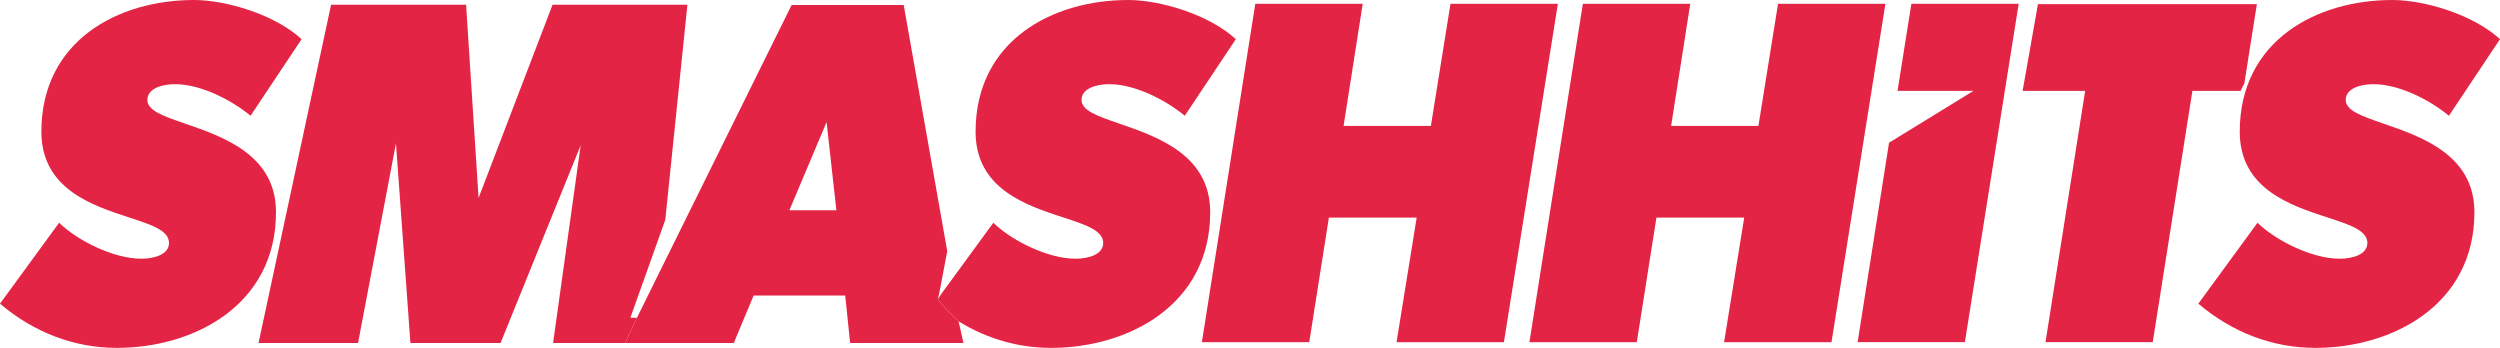
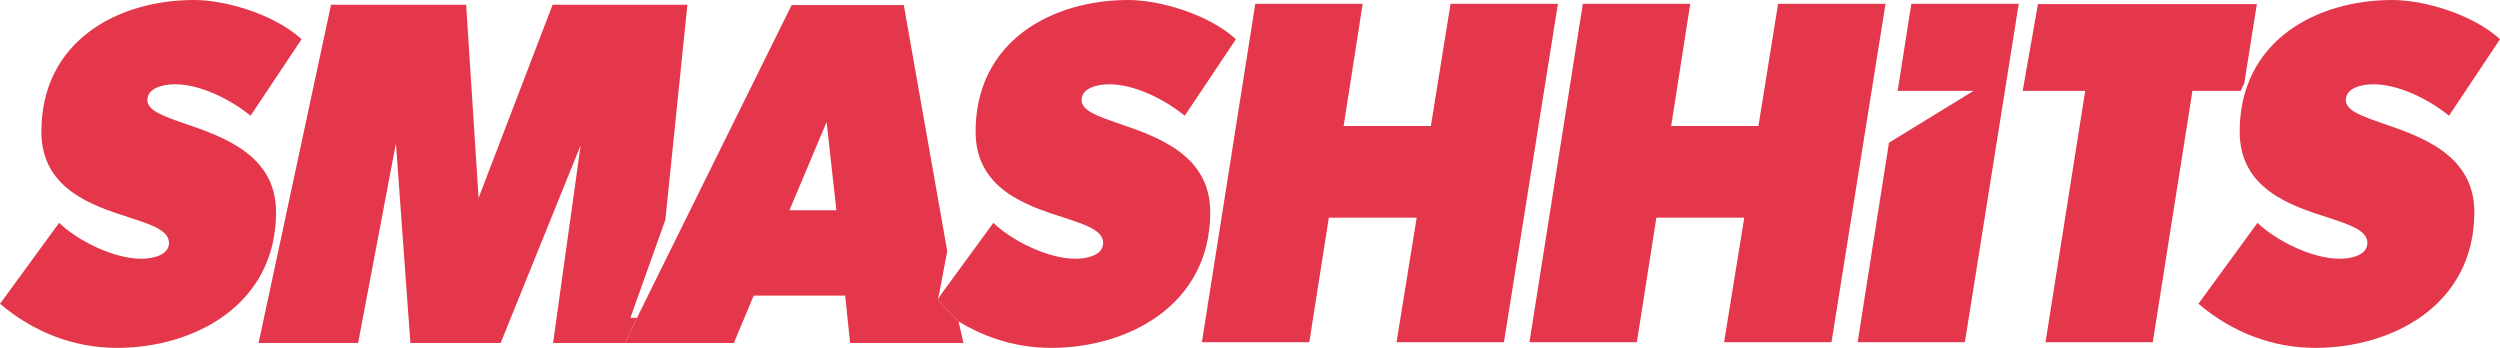
- <svg xmlns="http://www.w3.org/2000/svg" height="23.563mm" width="169.33mm" version="1.1" viewBox="0 0 600 83.49">
-   <g transform="translate(-148.35 -554.36)" fill="#e42444">
-     <path d="m373.45 626.11c0-0.01-0.01-0.01-0.01-0.02l-0.01 0.05 0.02-0.03z" />
-     <path d="m299.64 630.61 8.38-23.51 5.31-51.6h-32.37l-17.75 46.37-3-46.37h-32.4l-17.41 81.18h23.88l9.1-47.91 3.47 47.91h21.63l19.23-47.44-6.62 47.44h17.28l2.86-6.07h-1.59z" />
-     <path d="m373.44 626.09 0.02-0.1-0.03 0.08s0.01 0 0.01 0.02" />
-     <path d="m192.73 584.01c-5.23-1.81-9.01-3.11-9.01-5.67 0-2.79 3.58-3.78 6.65-3.78 6.22 0 13.61 3.85 18.11 7.58l12.25-18.38c-6.41-5.9-18.08-9.4-25.83-9.4-18.23 0-36.62 9.77-36.62 31.61 0 13.72 12.19 17.69 21.09 20.59 5.33 1.74 9.54 3.11 9.54 6.11 0 2.79-3.58 3.78-6.65 3.78-6.66 0-15.36-4.37-19.72-8.63l-14.19 19.42c8.17 6.94 17.86 10.61 28.07 10.61 18.39 0 38.17-10.2 38.17-32.57 0-13.73-12.63-18.09-21.86-21.27" />
-     <path d="m686.99 574.4 3.01-19.05h-52.54l-3.68 20.81h15.01l-9.52 60.31h25.74l9.52-60.31h11.59c0.38-0.96 0.87-1.76 0.87-1.76" />
-     <path d="m720.34 584.01c-5.23-1.81-9.01-3.11-9.01-5.67 0-2.79 3.58-3.78 6.65-3.78 6.22 0 13.61 3.85 18.11 7.58l12.26-18.38c-6.42-5.9-18.09-9.4-25.85-9.4-18.22 0-36.61 9.77-36.61 31.61 0 13.72 12.19 17.69 21.09 20.59 5.33 1.74 9.54 3.11 9.54 6.11 0 2.79-3.58 3.78-6.65 3.78-6.66 0-15.36-4.37-19.72-8.63l-14.2 19.42c8.18 6.94 17.88 10.61 28.08 10.61 18.38 0 38.18-10.2 38.18-32.57 0-13.73-12.65-18.09-21.87-21.27" />
-     <path d="m603.76 576.16h17.94 0.18 0.12-0.01l-20.27 12.45-7.54 47.86h25.74l9.59-60.31 3.32-20.89h-25.75l-3.32 20.89z" />
-     <path d="m496.47 555.27-4.71 29.31h-20.95l4.59-29.31h-25.78l-12.82 81.21h25.77l4.71-29.89h21.07l-4.83 29.89h25.77l12.95-81.21h-25.77z" />
-     <path d="m416.94 584.01c-5.23-1.81-9.02-3.11-9.02-5.67 0-2.79 3.59-3.78 6.66-3.78 6.22 0 13.61 3.85 18.11 7.58l12.26-18.38c-6.42-5.9-18.09-9.4-25.84-9.4-18.23 0-36.62 9.77-36.62 31.61 0 13.72 12.19 17.69 21.09 20.59 5.33 1.74 9.54 3.11 9.54 6.11 0 2.79-3.58 3.78-6.65 3.78-6.66 0-15.36-4.37-19.72-8.63l-12.43 17-0.87 1.29c0.12 0.24 0.88 1.56 4.94 5.3 0.06 0.06 0.13 0.12 0.19 0.18 6.75 4.11 14.25 6.26 22.05 6.26 18.38 0 38.17-10.2 38.17-32.57 0-13.73-12.64-18.09-21.86-21.27" />
-     <path d="m575.08 555.27-4.71 29.31h-20.95l4.59-29.31h-25.77l-12.83 81.21h25.77l4.71-29.89h21.07l-4.83 29.89h25.78l12.94-81.21h-25.77z" />
-     <path d="m337.8 604.82 8.93-21.16 2.35 21.16h-11.28zm35.65 21.29-0.02 0.02 0.01-0.04c0-0.01-0.01-0.02-0.01-0.02l0.04-0.08 0.33-1.39 1.89-9.96-10.45-59.08h-26.9l-31.59 63.87v-0.01l-5.52 11.19-2.86 6.07h21.14 4.95l4.76-11.4h21.98l1.18 11.4h27.2l-1.16-5.16h0.03c0.05 0.02 0.09 0.05 0.13 0.07-0.06-0.06-0.13-0.12-0.19-0.18-4.06-3.74-4.82-5.06-4.94-5.3" />
+ <svg xmlns="http://www.w3.org/2000/svg" height="83.49" width="600" version="1.1" viewBox="0 0 158.75 22.09">
+   <g fill="#e4374b" transform="translate(.00025902)">
+     <path d="m50.27 0.32-8.36 16.9-1.46 2.96-0.76 1.6h6.91l1.26-3.01h5.81l0.31 3.01h7.2l-0.31-1.36h0.01c0.01 0 0.03 0.01 0.04 0.02-0.02-0.02-0.04-0.04-0.06-0.05-1.07-0.99-1.27-1.34-1.3-1.4v-0.03l0.09-0.37 0.5-2.64-2.76-15.63zm2.22 7.43 0.62 5.6h-2.98z" />
+     <path d="m142.51 5.3 0.8-5.04h-13.9l-0.97 5.51h3.97l-2.52 15.96h6.81l2.52-15.96h3.07c0.1-0.26 0.22-0.47 0.22-0.47" />
+     <path d="m151.34 7.85c-1.38-0.48-2.38-0.82-2.38-1.5 0-0.74 0.94-1 1.76-1 1.64 0 3.6 1.02 4.79 2l3.24-4.86c-1.7-1.56-4.79-2.49-6.84-2.49-4.82 0-9.69 2.59-9.69 8.36 0 3.64 3.23 4.69 5.59 5.45 1.4 0.46 2.52 0.82 2.52 1.62 0 0.74-0.95 1-1.76 1-1.76 0-4.06-1.16-5.22-2.28l-3.75 5.14c2.16 1.83 4.72 2.8 7.42 2.8 4.87 0 10.1-2.7 10.1-8.62 0-3.63-3.34-4.78-5.78-5.62" />
+     <path d="m120.5 5.77h4.82l-5.37 3.29-1.99 12.67h6.81l2.54-15.96 0.88-5.53h-6.82z" />
+     <path d="m92.11 0.24-1.25 7.76h-5.54l1.21-7.76h-6.82l-3.39 21.49h6.82l1.24-7.91h5.58l-1.28 7.91h6.82l3.43-21.49z" />
+     <path d="m112.91 0.24-1.25 7.76h-5.54l1.21-7.76h-6.82l-3.39 21.49h6.82l1.24-7.91h5.58l-1.28 7.91h6.82l3.43-21.49z" />
+     <path d="m40.03 20.18 2.22-6.22 1.4-13.66h-8.56l-4.7 12.27-0.79-12.27h-8.58l-4.6 21.48h6.32l2.4-12.67 0.92 12.67h5.73l5.08-12.55-1.75 12.55h4.57l0.76-1.6z" />
+     <path d="m11.74 7.85c-1.38-0.48-2.38-0.82-2.38-1.5 0-0.74 0.94-1 1.76-1 1.64 0 3.6 1.02 4.79 2l3.24-4.86c-1.7-1.56-4.78-2.49-6.83-2.49-4.83 0-9.693 2.59-9.693 8.36 0 3.64 3.223 4.69 5.583 5.45 1.41 0.46 2.52 0.82 2.52 1.62 0 0.74-0.95 1-1.76 1-1.76 0-4.06-1.16-5.214-2.28l-3.756 5.14c2.162 1.83 4.727 2.8 7.43 2.8 4.86 0 10.1-2.7 10.1-8.62 0-3.63-3.35-4.78-5.79-5.62" />
+     <path d="m71.06 7.85c-1.38-0.48-2.38-0.82-2.38-1.5 0-0.74 0.95-1 1.76-1 1.65 0 3.6 1.02 4.79 2l3.25-4.86c-1.7-1.56-4.79-2.49-6.84-2.49-4.82 0-9.69 2.59-9.69 8.36 0 3.64 3.22 4.69 5.58 5.45 1.41 0.46 2.52 0.82 2.52 1.62 0 0.74-0.94 1-1.76 1-1.76 0-4.06-1.16-5.21-2.28l-3.29 4.5-0.23 0.34c0.03 0.06 0.23 0.41 1.3 1.4 0.02 0.01 0.04 0.03 0.06 0.05 1.78 1.08 3.77 1.65 5.83 1.65 4.86 0 10.1-2.7 10.1-8.62 0-3.63-3.34-4.78-5.79-5.62" />
  </g>
</svg>
